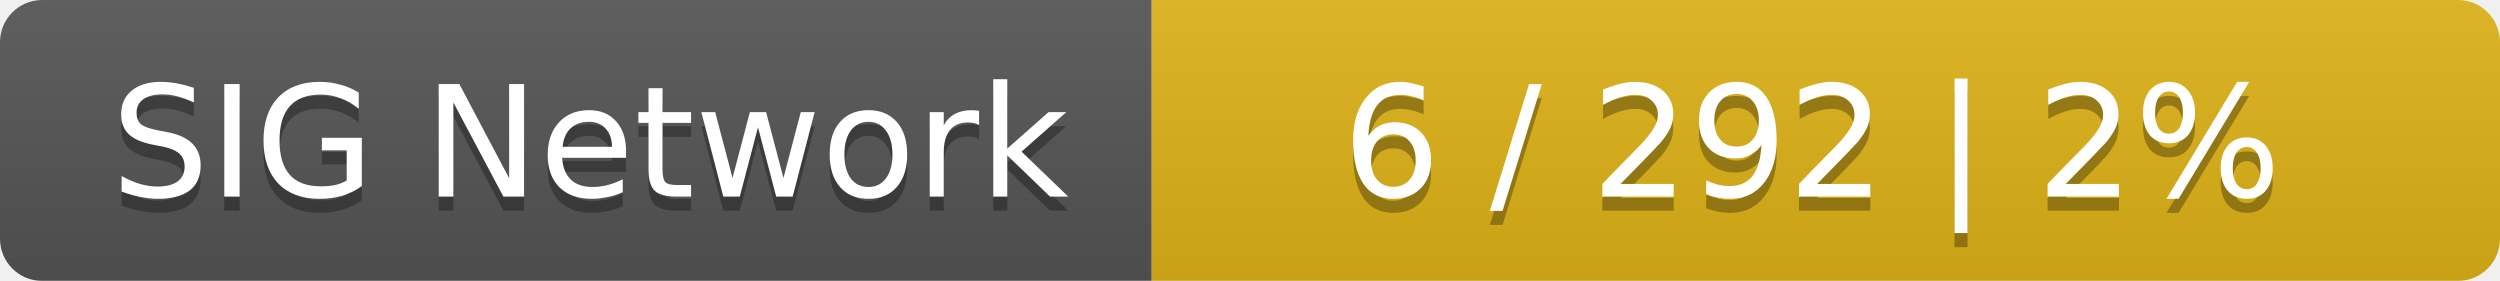
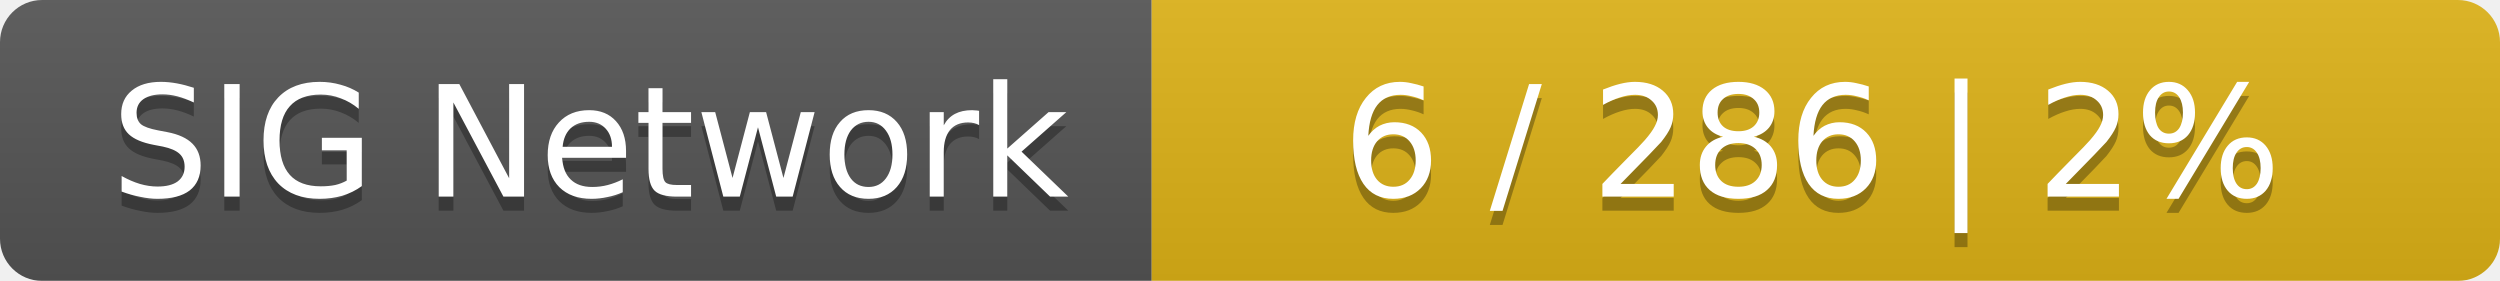
<svg xmlns="http://www.w3.org/2000/svg" width="178" height="20">
  <linearGradient id="smooth" x2="0" y2="100%">
    <stop offset="0" stop-color="#bbb" stop-opacity=".1" />
    <stop offset="1" stop-opacity=".1" />
  </linearGradient>
  <mask id="round">
    <rect width="178" height="20" rx="3" fill="#fff" />
  </mask>
  <g mask="url(#round)">
    <rect width="82" height="20" fill="#555" />
    <rect x="82" width="96" height="20" fill="#dfb317" />
    <rect width="178" height="20" fill="url(#smooth)" />
  </g>
  <g fill="#fff" text-anchor="middle" font-family="DejaVu Sans,Verdana,Geneva,sans-serif" font-size="11">
    <text x="42" y="15" fill="#010101" fill-opacity=".3">SIG Network</text>
    <text x="42" y="14">SIG Network</text>
-     <text x="129" y="15" fill="#010101" fill-opacity=".3">6 / 292    |    2%</text>
-     <text x="129" y="14">6 / 292    |    2%</text>
+     <text x="129" y="15" fill="#010101" fill-opacity=".3">6 / 286    |    2%</text>
+     <text x="129" y="14">6 / 286    |    2%</text>
  </g>
</svg>
